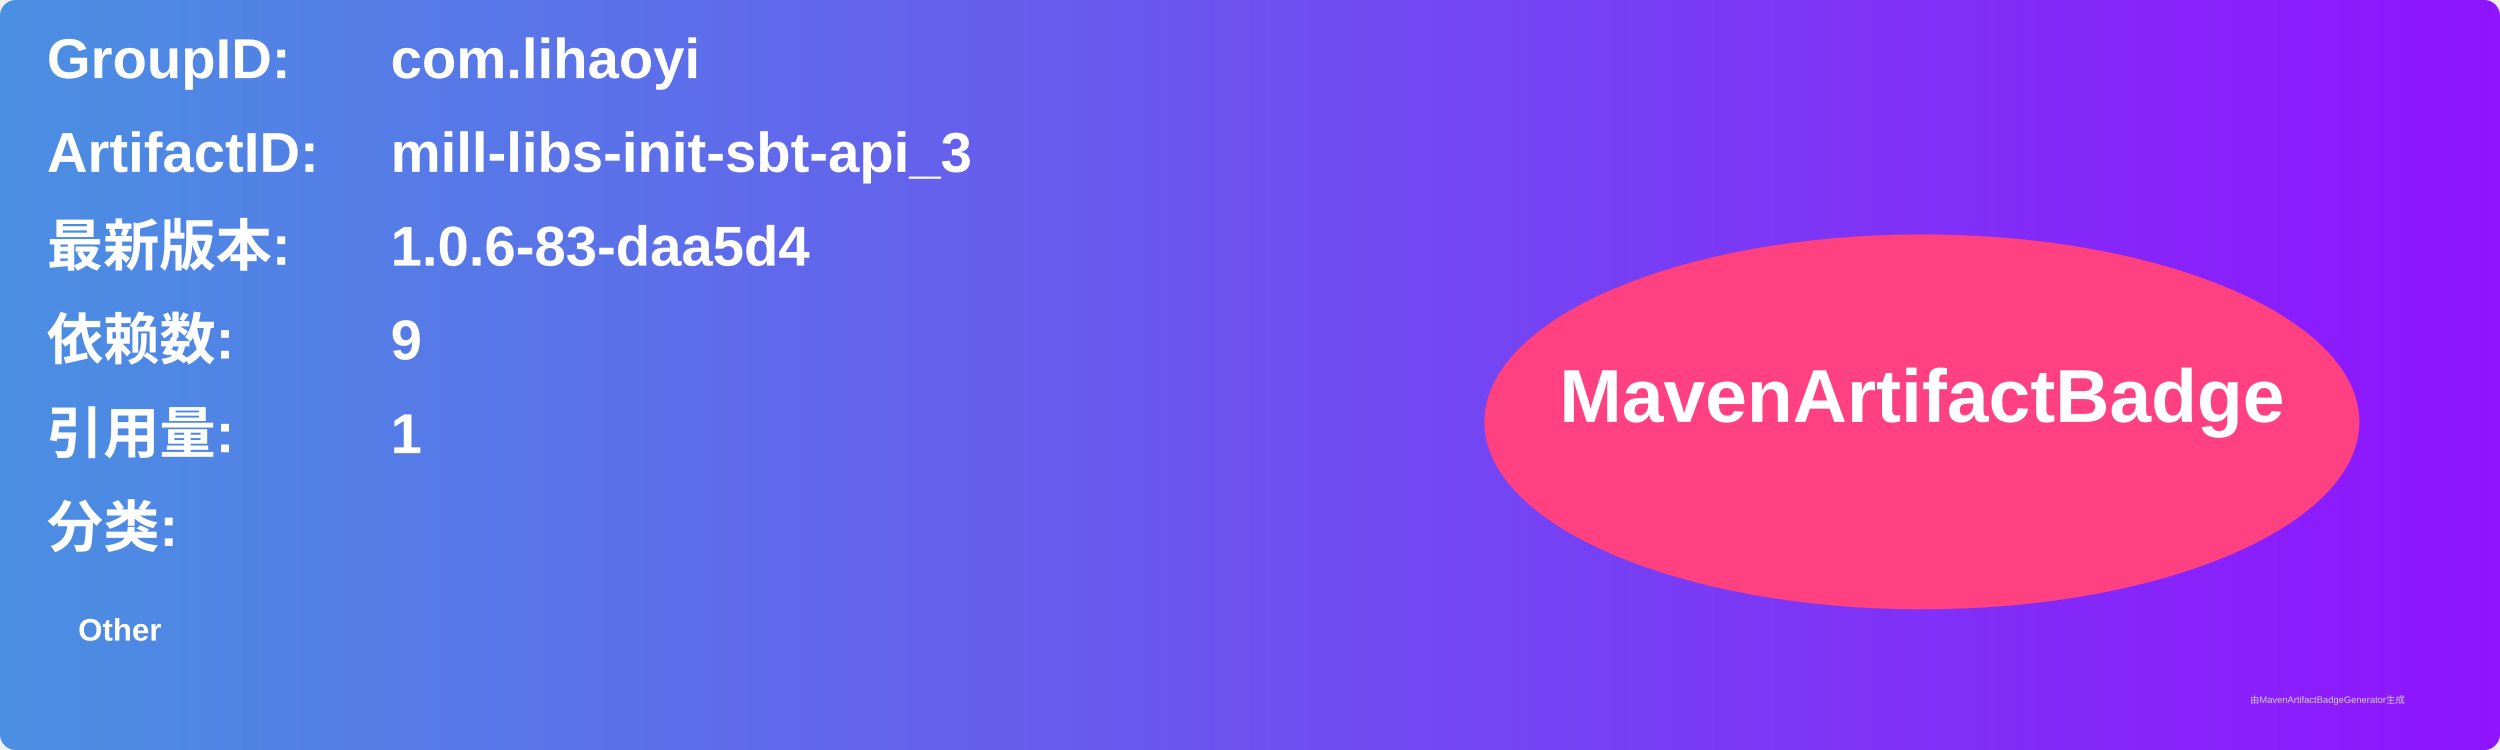
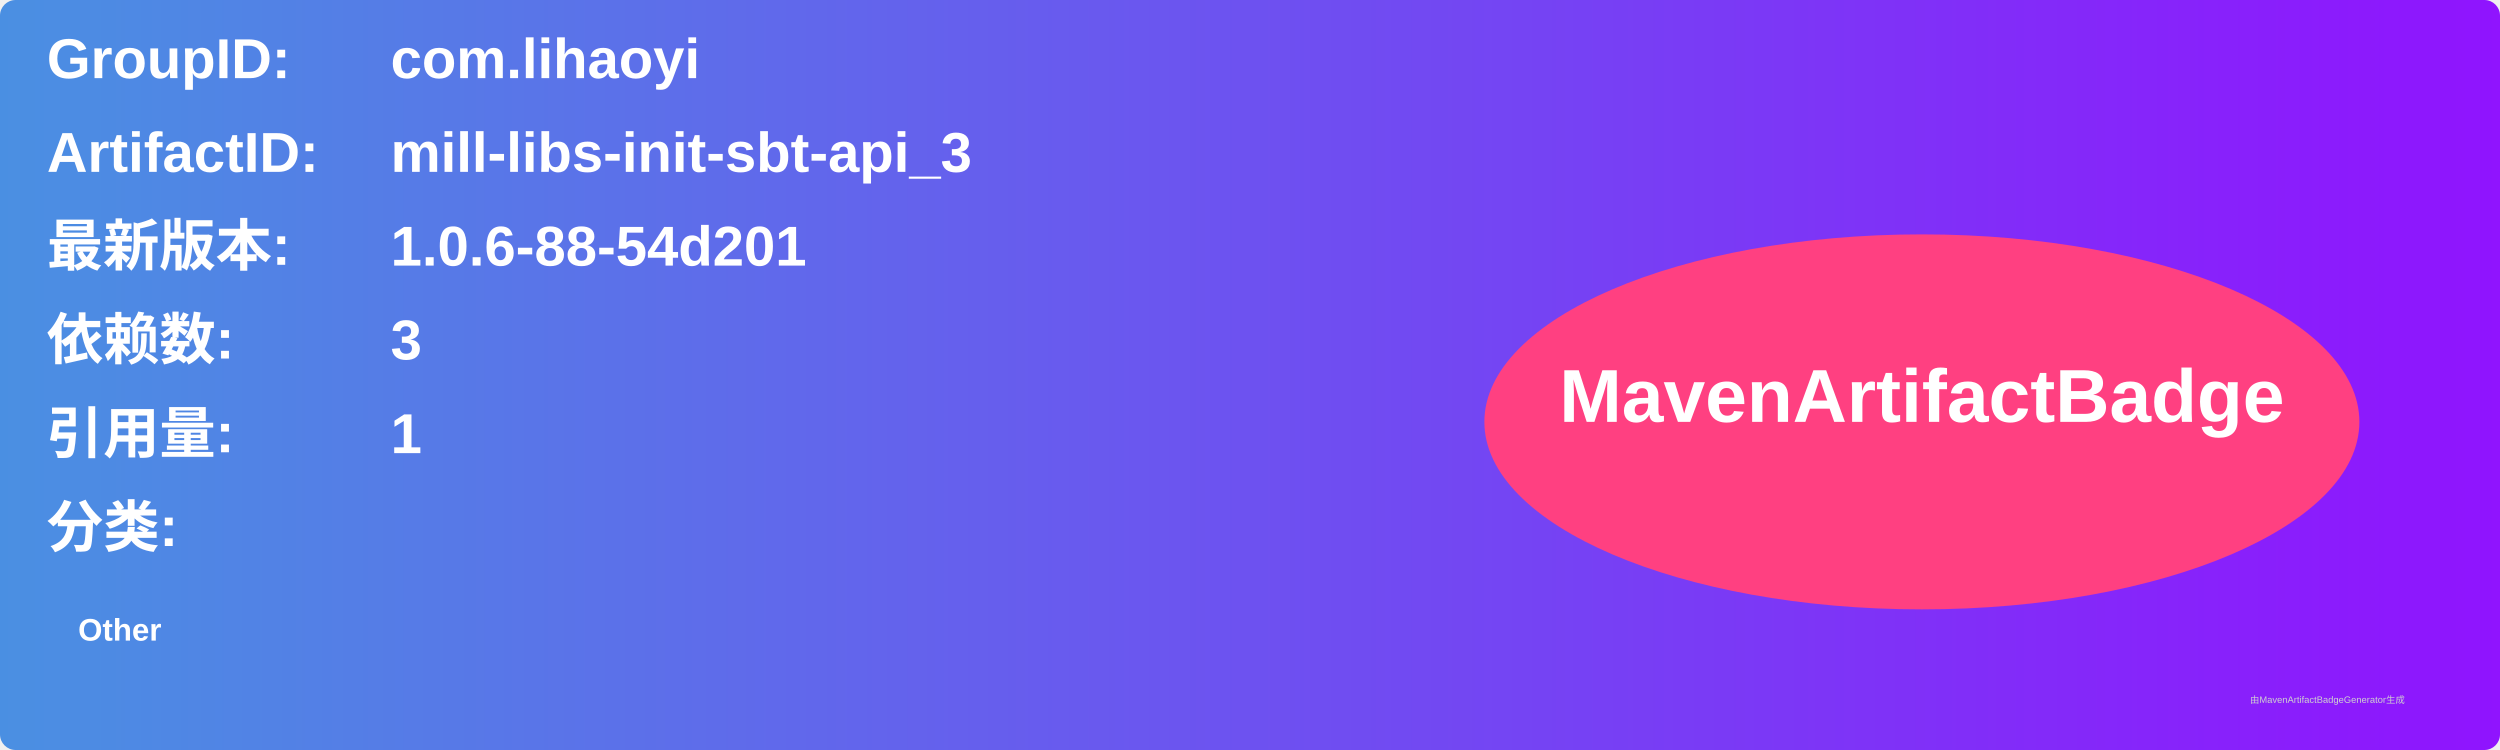
<svg xmlns="http://www.w3.org/2000/svg" width="800" height="240" viewBox="0 0 800 240">
  <linearGradient id="grad" x1="0%" y1="0%" x2="100%" y2="0%">
    <stop offset="0%" stop-color="#4a90e2" />
    <stop offset="100%" stop-color="#9013fe" />
  </linearGradient>
  <rect width="100%" height="100%" rx="5" ry="5" fill="url(#grad)" />
  <g transform="translate(15, 15)">
    <text x="0" y="10" font-family="Arial" font-size="18" fill="white" font-weight="bold" width="260">GroupID:</text>
    <text x="110" y="10" font-family="Arial" font-size="18" fill="white" font-weight="bold" width="460">com.lihaoyi</text>
    <text x="0" y="40" font-family="Arial" font-size="18" fill="white" font-weight="bold" width="260">ArtifactID:</text>
    <text x="110" y="40" font-family="Arial" font-size="18" fill="white" font-weight="bold" width="460">mill-libs-init-sbt-api_3</text>
    <text x="0" y="70" font-family="Arial" font-size="18" fill="white" font-weight="bold">最新版本:</text>
    <text x="110" y="70" font-family="Arial" font-size="18" fill="white" font-weight="bold">
-       <tspan font-weight="bold">1.0.6-83-daa5d4</tspan>
+       <tspan font-weight="bold">1.0.6-88-54d201</tspan>
    </text>
    <text x="0" y="100" font-family="Arial" font-size="18" fill="white" font-weight="bold">依赖数: </text>
    <text x="110" y="100" font-family="Arial" font-size="18" fill="white">
-       <tspan font-weight="bold">9</tspan>
+       <tspan font-weight="bold">3</tspan>
    </text>
    <text x="0" y="130" font-family="Arial" font-size="18" fill="white" font-weight="bold">引用量: </text>
    <text x="110" y="130" font-family="Arial" font-size="18" fill="white">
      <tspan font-weight="bold">1</tspan>
    </text>
    <text x="0" y="160" font-family="Arial" font-size="18" fill="white" font-weight="bold">分类:</text>
    <text x="10" y="190" font-family="Arial" font-size="10" fill="white">
      <tspan font-weight="bold">Other</tspan>
    </text>
    <ellipse cx="600" cy="120" rx="140" ry="60" fill="#ff4081" />
    <text x="600" y="120" text-anchor="middle" font-family="Arial" font-size="24" fill="white" font-weight="bold">MavenArtifactBadge</text>
  </g>
  <text x="720" y="225" font-family="Arial" font-size="3" fill="#d0d0d0">由MavenArtifactBadgeGenerator生成</text>
</svg>
